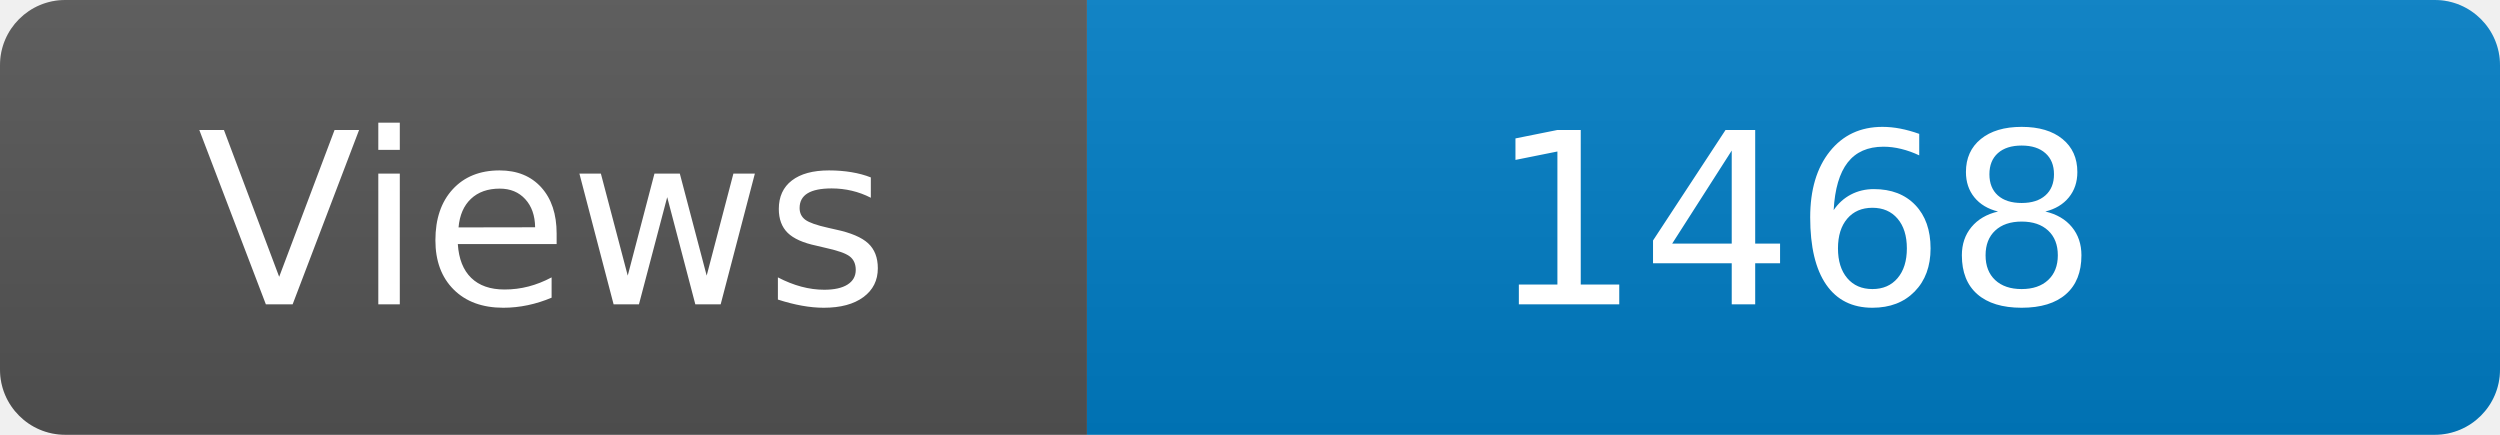
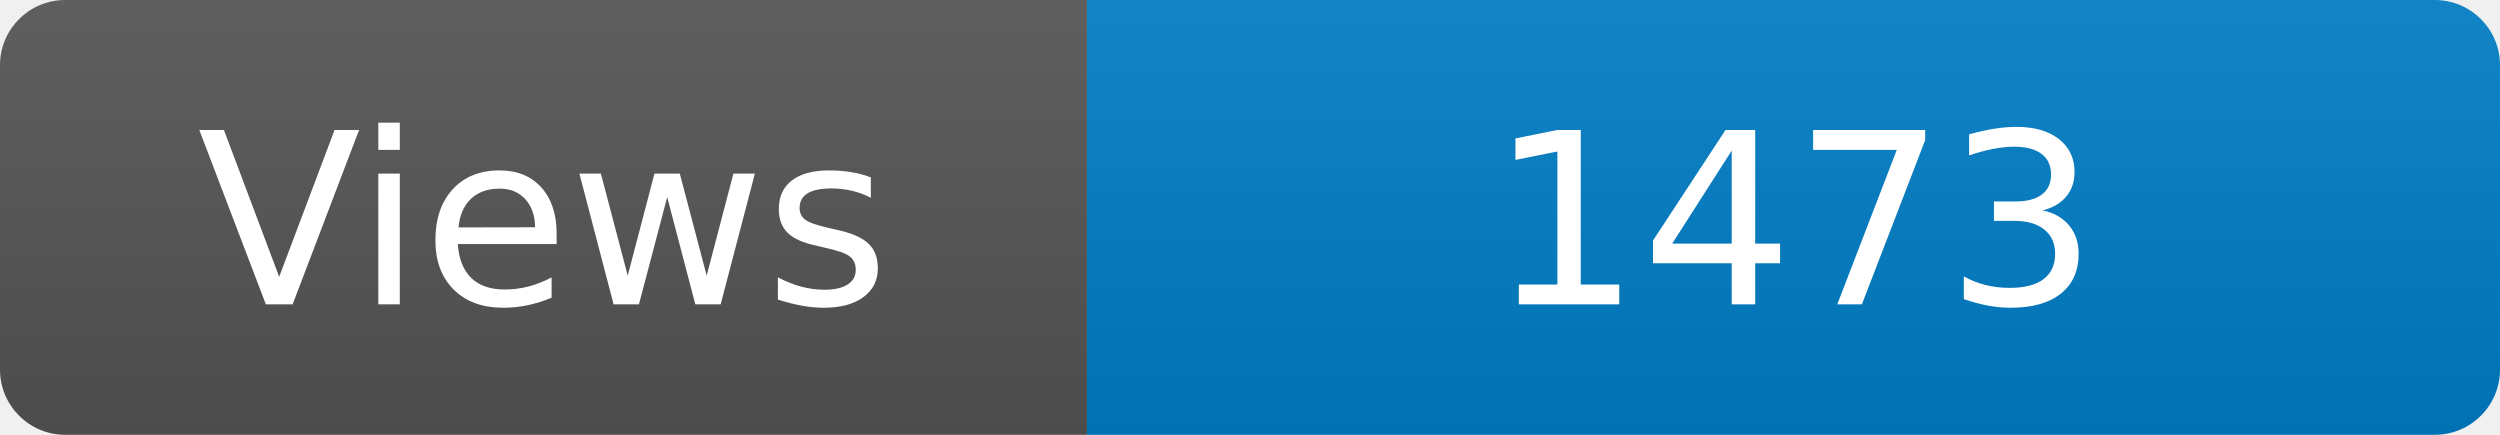
<svg xmlns="http://www.w3.org/2000/svg" width="115" height="20" role="img" aria-label="Maintained?: yes">
  <linearGradient id="s" x2="0" y2="100%">
    <stop offset="0" stop-color="#bbb" stop-opacity=".1" />
    <stop offset="1" stop-opacity=".1" />
  </linearGradient>
  <clipPath id="r">
    <rect width="115" height="20" rx="3" fill="#fff" />
  </clipPath>
  <g clip-path="url(#r)">
    <rect width="50" height="20" fill="#555" />
    <rect x="50" width="160" height="20" fill="#007ec6" />
    <rect width="115" height="20" fill="url(#s)" />
  </g>
  <g fill="#fff" text-anchor="middle" font-family="Verdana,Geneva,DejaVu Sans,sans-serif" font-size="110">
    <text x="250" y="140" transform="scale(.1)" fill="#fff">Views</text>
-     <text x="825" y="140" transform="scale(.1)" fill="#fff">1468</text>
+     <text x="825" y="140" transform="scale(.1)" fill="#fff">1473</text>
  </g>
</svg>
